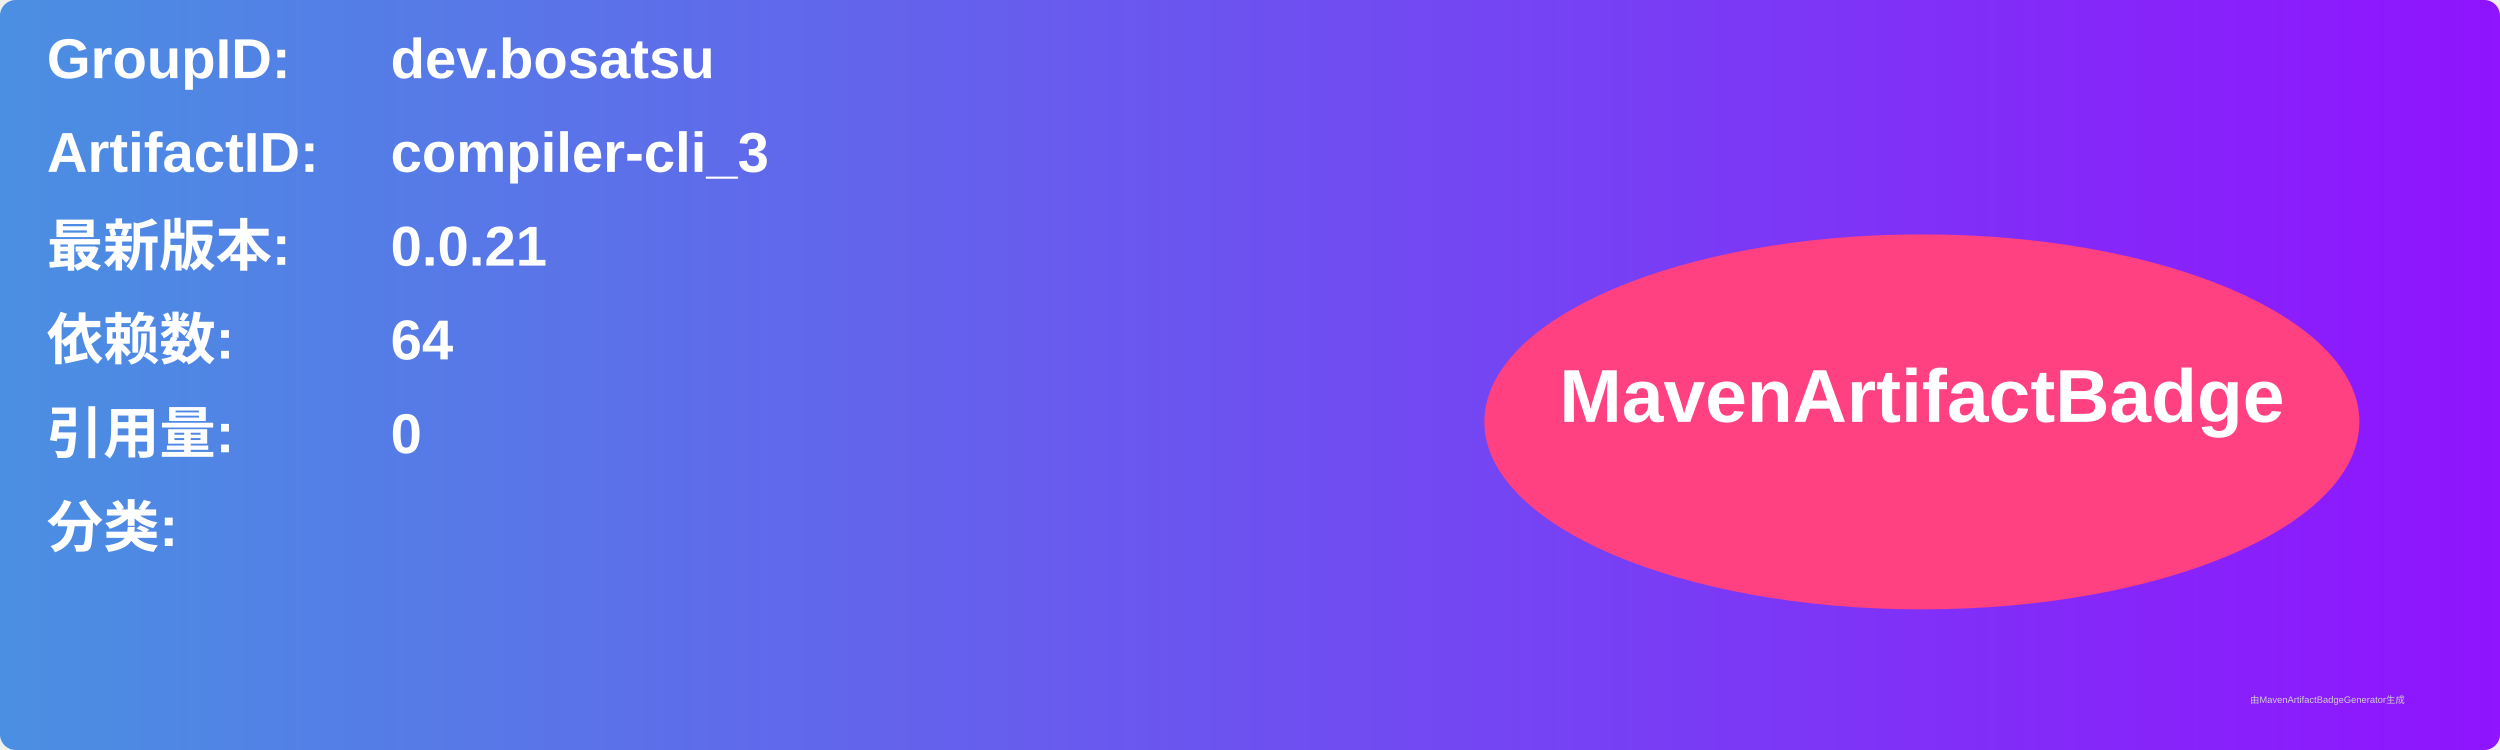
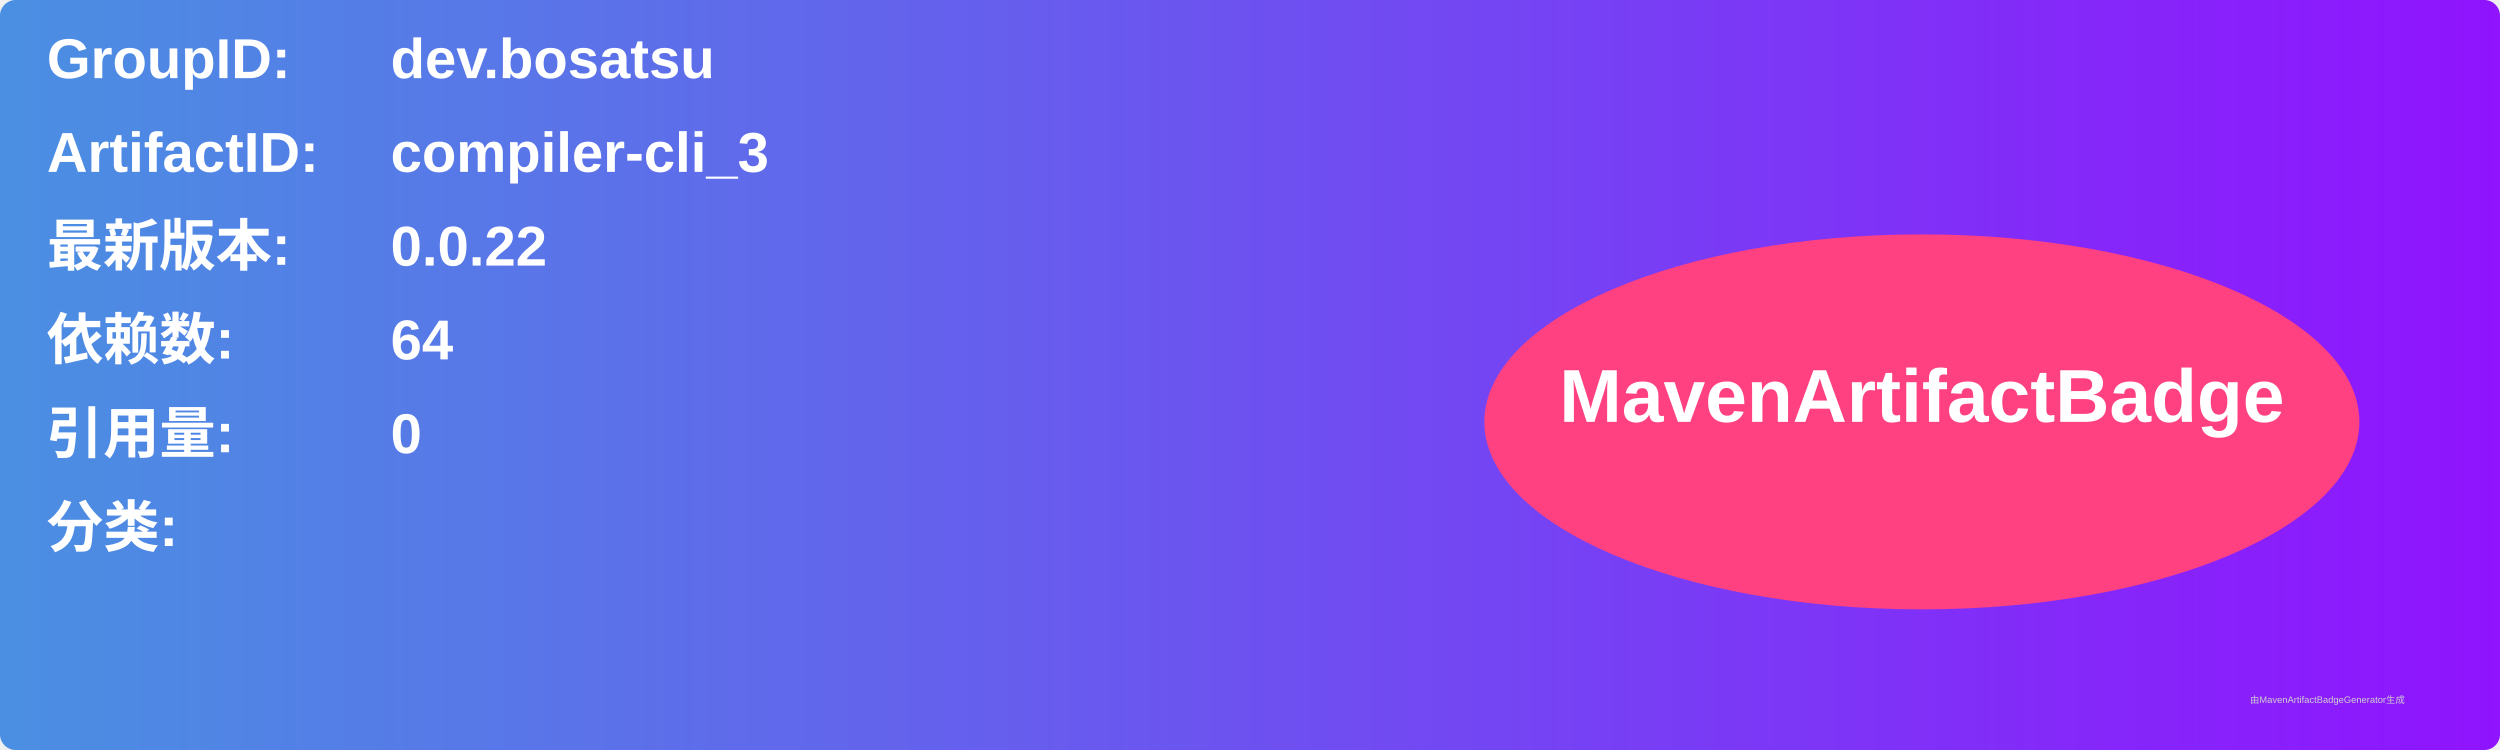
<svg xmlns="http://www.w3.org/2000/svg" width="800" height="240" viewBox="0 0 800 240">
  <linearGradient id="grad" x1="0%" y1="0%" x2="100%" y2="0%">
    <stop offset="0%" stop-color="#4a90e2" />
    <stop offset="100%" stop-color="#9013fe" />
  </linearGradient>
  <rect width="100%" height="100%" rx="5" ry="5" fill="url(#grad)" />
  <g transform="translate(15, 15)">
    <text x="0" y="10" font-family="Arial" font-size="18" fill="white" font-weight="bold" width="260">GroupID:</text>
    <text x="110" y="10" font-family="Arial" font-size="18" fill="white" font-weight="bold" width="460">dev.bosatsu</text>
    <text x="0" y="40" font-family="Arial" font-size="18" fill="white" font-weight="bold" width="260">ArtifactID:</text>
    <text x="110" y="40" font-family="Arial" font-size="18" fill="white" font-weight="bold" width="460">compiler-cli_3</text>
    <text x="0" y="70" font-family="Arial" font-size="18" fill="white" font-weight="bold">最新版本:</text>
    <text x="110" y="70" font-family="Arial" font-size="18" fill="white" font-weight="bold">
-       <tspan font-weight="bold">0.0.21</tspan>
+       <tspan font-weight="bold">0.0.22</tspan>
    </text>
    <text x="0" y="100" font-family="Arial" font-size="18" fill="white" font-weight="bold">依赖数: </text>
    <text x="110" y="100" font-family="Arial" font-size="18" fill="white">
      <tspan font-weight="bold">64</tspan>
    </text>
    <text x="0" y="130" font-family="Arial" font-size="18" fill="white" font-weight="bold">引用量: </text>
    <text x="110" y="130" font-family="Arial" font-size="18" fill="white">
      <tspan font-weight="bold">0</tspan>
    </text>
    <text x="0" y="160" font-family="Arial" font-size="18" fill="white" font-weight="bold">分类:</text>
    <text x="10" y="190" font-family="Arial" font-size="10" fill="white">
      <tspan font-weight="bold" />
    </text>
    <ellipse cx="600" cy="120" rx="140" ry="60" fill="#ff4081" />
    <text x="600" y="120" text-anchor="middle" font-family="Arial" font-size="24" fill="white" font-weight="bold">MavenArtifactBadge</text>
  </g>
  <text x="720" y="225" font-family="Arial" font-size="3" fill="#d0d0d0">由MavenArtifactBadgeGenerator生成</text>
</svg>
